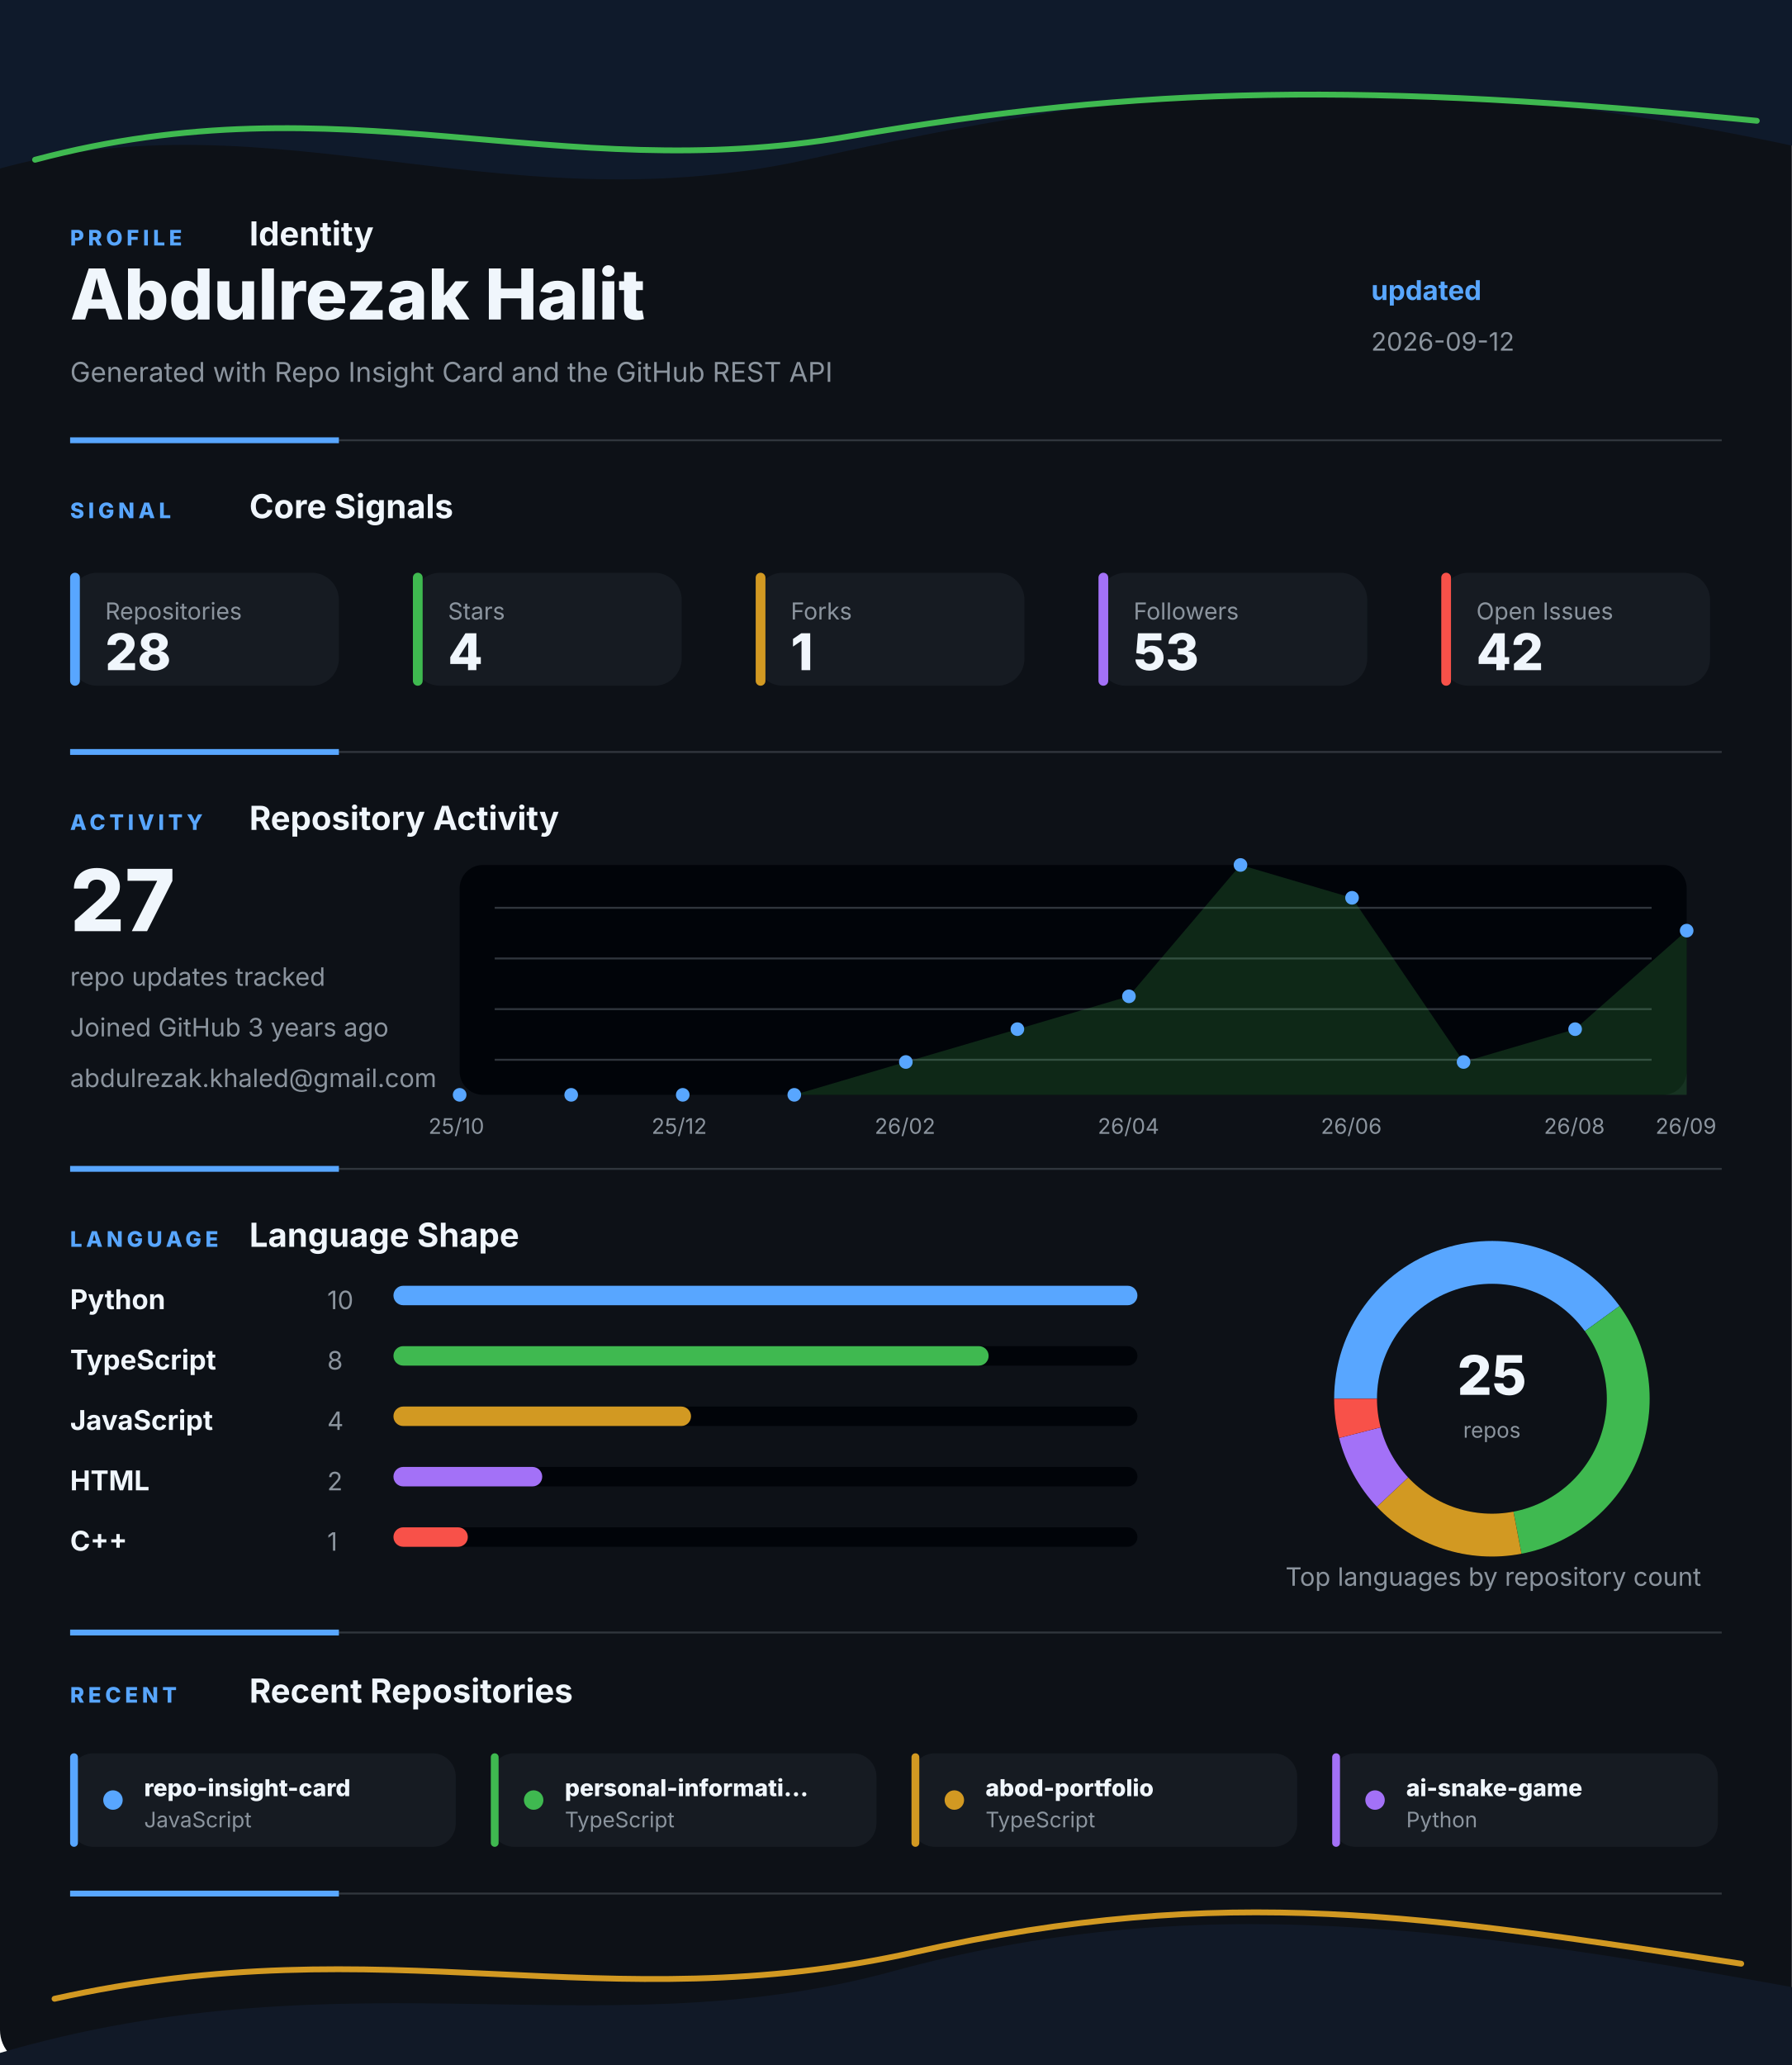
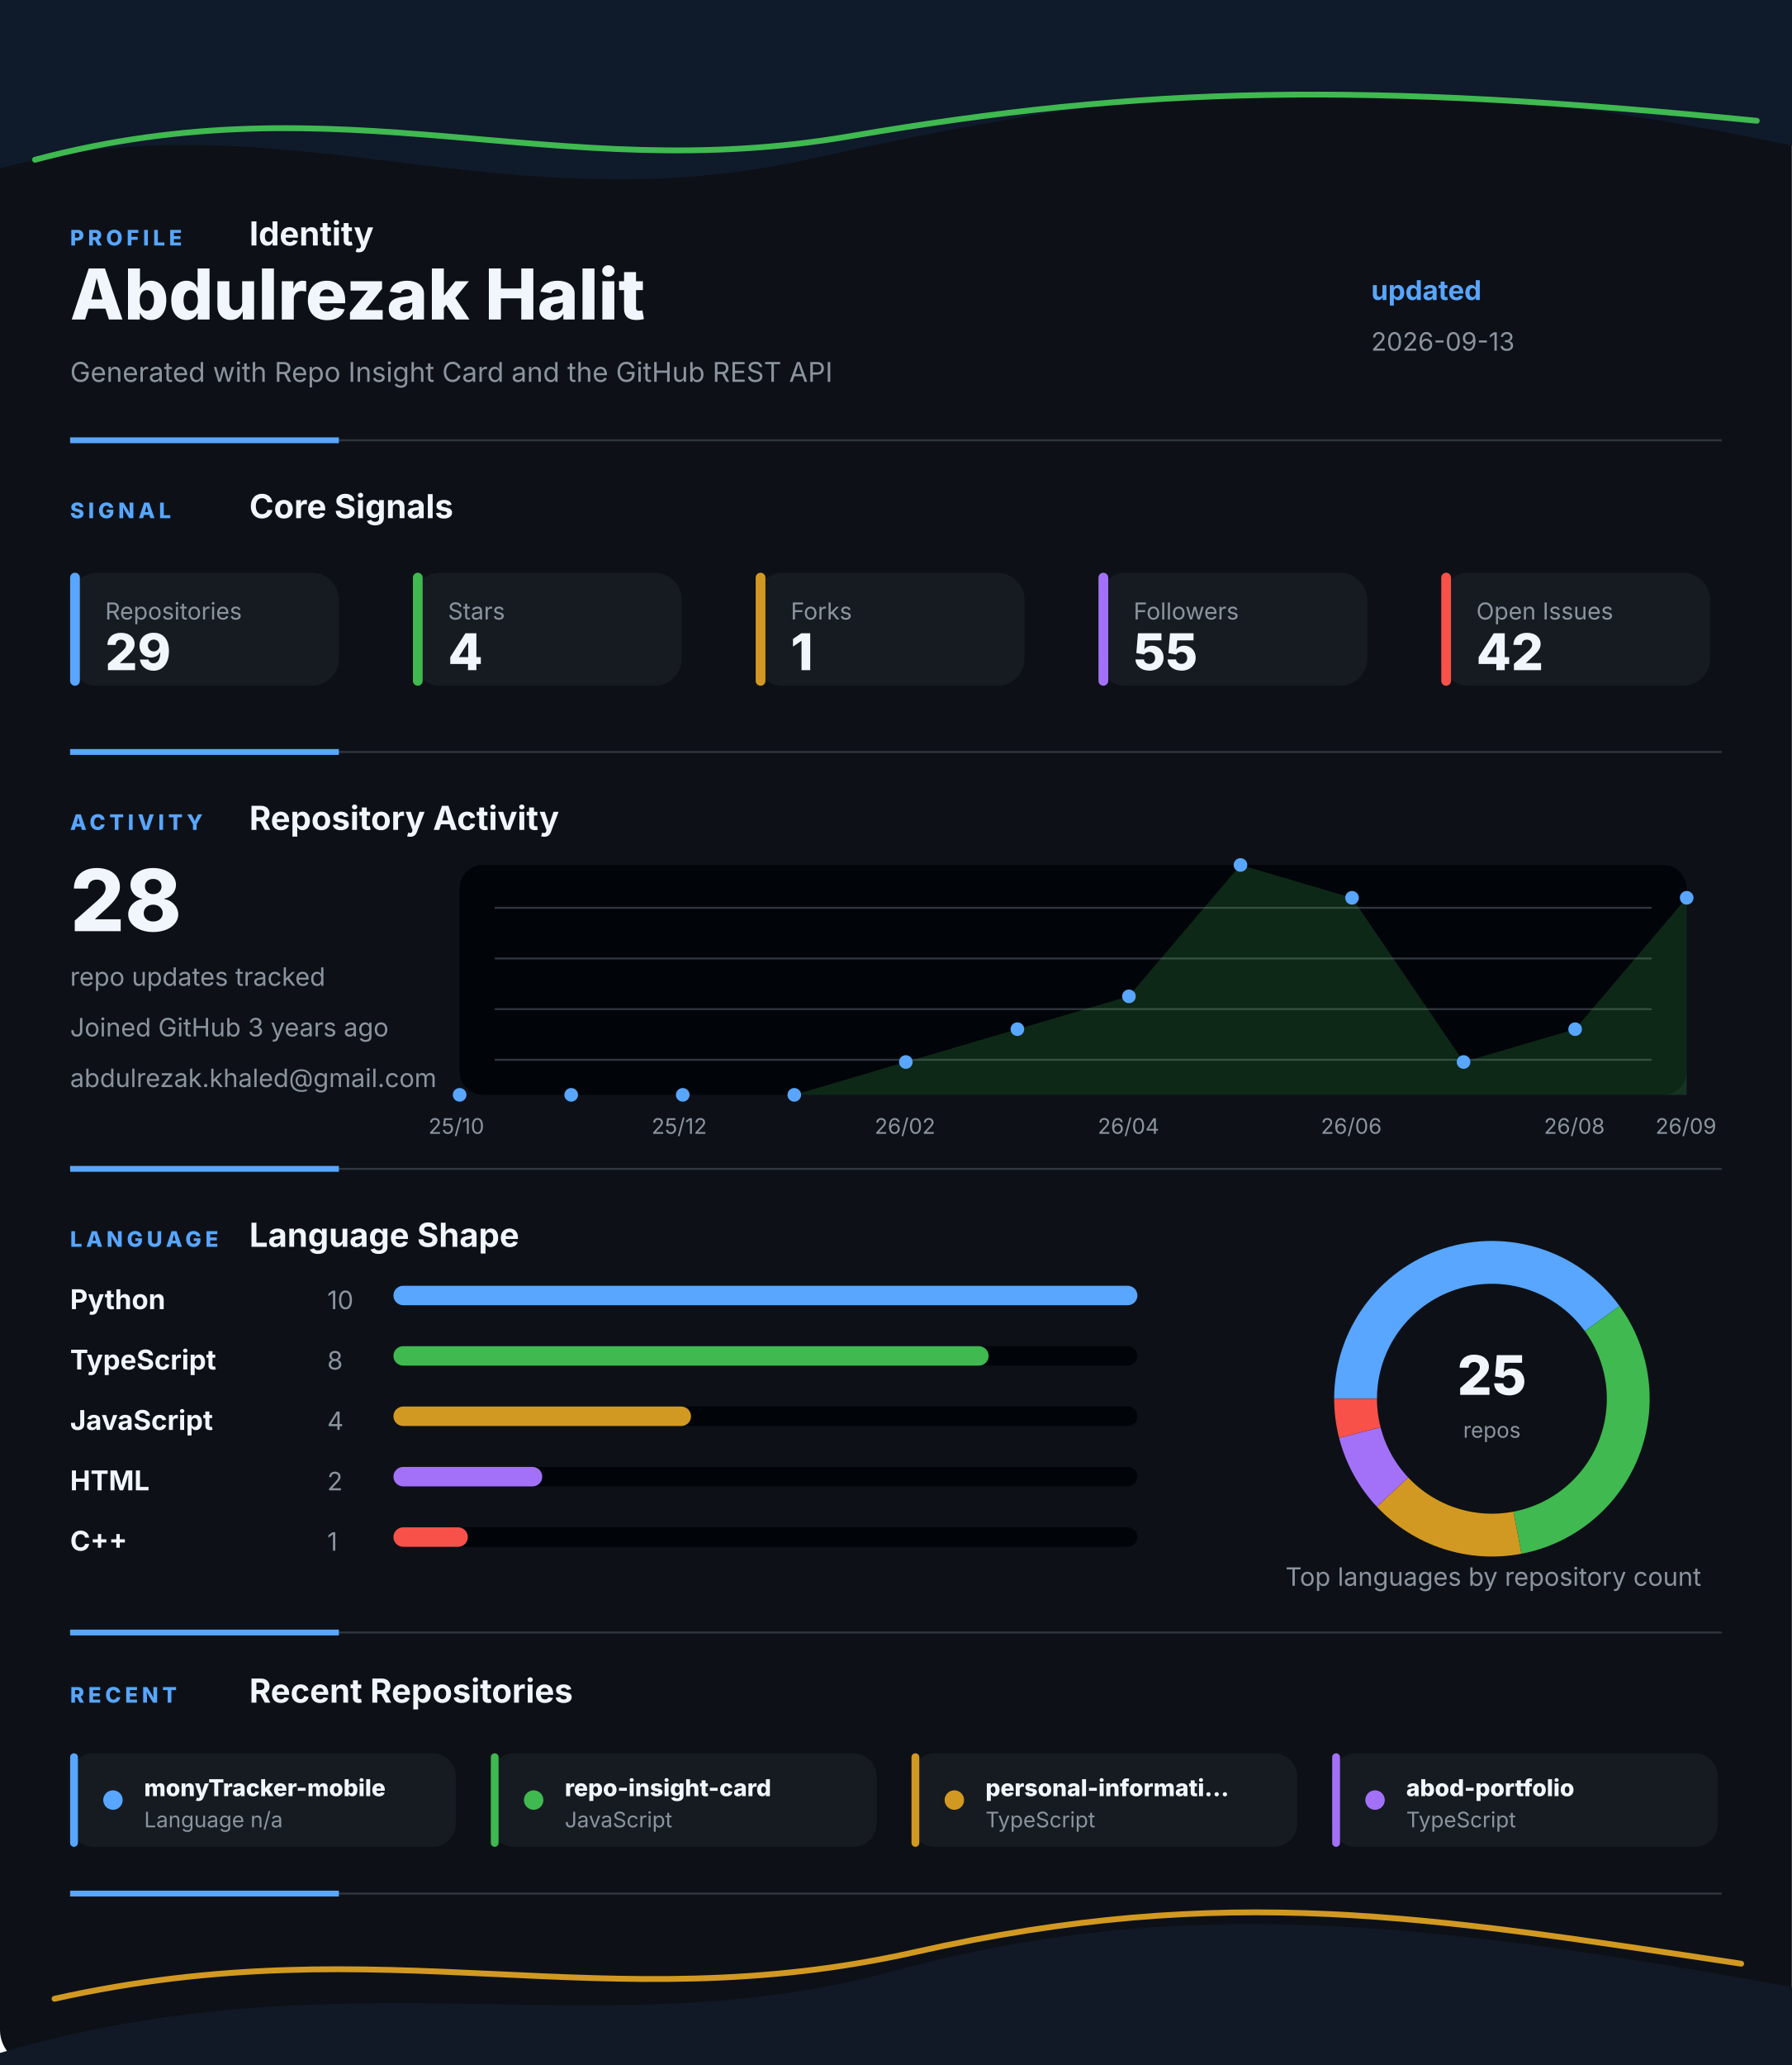
<svg xmlns="http://www.w3.org/2000/svg" width="920" height="1060" viewBox="0 0 920 1060" fill="none" role="img" aria-labelledby="title desc">
  <style>
    .gesture-top {
      animation: driftTop 8s ease-in-out infinite alternate;
      transform-origin: 50% 0%;
    }
    .gesture-bottom {
      animation: driftBottom 9s ease-in-out infinite alternate;
      transform-origin: 50% 100%;
    }
    .gesture-glow {
      animation: breathe 5s ease-in-out infinite alternate;
    }
    .section {
      animation: settle 700ms ease both;
    }
    .section-profile { animation-delay: 80ms; }
    .section-signal { animation-delay: 180ms; }
    .section-activity { animation-delay: 280ms; }
    .section-language { animation-delay: 380ms; }
    .section-recent { animation-delay: 480ms; }
    .metric-tile {
      animation: tileLift 4s ease-in-out infinite alternate;
      transform-box: fill-box;
      transform-origin: center;
    }
    .chart-line {
      stroke-dasharray: 1200;
      stroke-dashoffset: 1200;
      animation: drawLine 1.4s ease 500ms forwards;
    }
    .chart-dot {
      animation: pulseDot 2.6s ease-in-out infinite;
      transform-box: fill-box;
      transform-origin: center;
    }
    .bar-fill {
      animation: barBreathe 3.2s ease-in-out infinite alternate;
      transform-box: fill-box;
      transform-origin: left center;
    }
    .donut-slice {
      animation: ringGlow 3.8s ease-in-out infinite alternate;
    }
    @keyframes driftTop {
      from { transform: translateX(-8px) translateY(0); opacity: 0.86; }
      to { transform: translateX(8px) translateY(10px); opacity: 1; }
    }
    @keyframes driftBottom {
      from { transform: translateX(8px) translateY(4px); opacity: 0.82; }
      to { transform: translateX(-10px) translateY(-8px); opacity: 1; }
    }
    @keyframes breathe {
      from { opacity: 0.18; }
      to { opacity: 0.46; }
    }
    @keyframes settle {
      from { opacity: 0; transform: translateY(12px); }
      to { opacity: 1; transform: translateY(0); }
    }
    @keyframes tileLift {
      from { transform: translateY(0); }
      to { transform: translateY(-3px); }
    }
    @keyframes drawLine {
      to { stroke-dashoffset: 0; }
    }
    @keyframes pulseDot {
      0%, 100% { transform: scale(1); opacity: 0.86; }
      50% { transform: scale(1.45); opacity: 1; }
    }
    @keyframes barBreathe {
      from { opacity: 0.78; }
      to { opacity: 1; }
    }
    @keyframes ringGlow {
      from { opacity: 0.74; }
      to { opacity: 1; }
    }
  </style>
  <rect width="920" height="1060" rx="18" fill="#0D1117" />
  <g class="gesture-top" aria-hidden="true">
    <path d="M -18 92 C 130 42, 250 118, 414 82 S 706 26, 944 80 V 0 H -18 Z" fill="#0F1A2B" />
    <path class="gesture-glow" d="M 18 82 C 176 40, 284 96, 436 70 S 700 42, 902 62" stroke="#3FB950" stroke-width="3" stroke-linecap="round" />
  </g>
  <g class="section section-profile">
    <g>
      <text x="36" y="126" fill="#58A6FF" font-family="Inter, Segoe UI, Arial, sans-serif" font-size="11" font-weight="800" letter-spacing="2">PROFILE</text>
      <text x="128" y="126" fill="#F0F6FC" font-family="Inter, Segoe UI, Arial, sans-serif" font-size="17" font-weight="700">Identity</text>
    </g>
    <text x="36" y="164" fill="#F0F6FC" font-family="Inter, Segoe UI, Arial, sans-serif" font-size="36" font-weight="800">Abdulrezak Halit</text>
    <text x="36" y="196" fill="#8B949E" font-family="Inter, Segoe UI, Arial, sans-serif" font-size="14">Generated with Repo Insight Card and the GitHub REST API</text>
    <text x="704" y="154" fill="#58A6FF" font-family="Inter, Segoe UI, Arial, sans-serif" font-size="14" font-weight="700">updated</text>
-     <text x="704" y="180" fill="#8B949E" font-family="Inter, Segoe UI, Arial, sans-serif" font-size="13">2026-09-12</text>
+     <text x="704" y="180" fill="#8B949E" font-family="Inter, Segoe UI, Arial, sans-serif" font-size="13">2026-09-13</text>
    <g>
      <line x1="36" y1="226" x2="884" y2="226" stroke="#30363D" stroke-width="1" />
      <line x1="36" y1="226" x2="174" y2="226" stroke="#58A6FF" stroke-width="3" />
    </g>
  </g>
  <g class="section section-signal">
    <g>
      <text x="36" y="266" fill="#58A6FF" font-family="Inter, Segoe UI, Arial, sans-serif" font-size="11" font-weight="800" letter-spacing="2">SIGNAL</text>
      <text x="128" y="266" fill="#F0F6FC" font-family="Inter, Segoe UI, Arial, sans-serif" font-size="17" font-weight="700">Core Signals</text>
    </g>
    <g class="metric-tile">
      <rect x="36" y="294" width="138" height="58" rx="14" fill="#161B22" />
      <rect x="36" y="294" width="5" height="58" rx="2.5" fill="#58A6FF" />
      <text x="54" y="318" fill="#8B949E" font-family="Inter, Segoe UI, Arial, sans-serif" font-size="12">Repositories</text>
-       <text x="54" y="344" fill="#F0F6FC" font-family="Inter, Segoe UI, Arial, sans-serif" font-size="26" font-weight="800">28</text>
+       <text x="54" y="344" fill="#F0F6FC" font-family="Inter, Segoe UI, Arial, sans-serif" font-size="26" font-weight="800">29</text>
    </g>
    <g class="metric-tile">
      <rect x="212" y="294" width="138" height="58" rx="14" fill="#161B22" />
      <rect x="212" y="294" width="5" height="58" rx="2.5" fill="#3FB950" />
      <text x="230" y="318" fill="#8B949E" font-family="Inter, Segoe UI, Arial, sans-serif" font-size="12">Stars</text>
      <text x="230" y="344" fill="#F0F6FC" font-family="Inter, Segoe UI, Arial, sans-serif" font-size="26" font-weight="800">4</text>
    </g>
    <g class="metric-tile">
      <rect x="388" y="294" width="138" height="58" rx="14" fill="#161B22" />
      <rect x="388" y="294" width="5" height="58" rx="2.5" fill="#D29922" />
      <text x="406" y="318" fill="#8B949E" font-family="Inter, Segoe UI, Arial, sans-serif" font-size="12">Forks</text>
      <text x="406" y="344" fill="#F0F6FC" font-family="Inter, Segoe UI, Arial, sans-serif" font-size="26" font-weight="800">1</text>
    </g>
    <g class="metric-tile">
      <rect x="564" y="294" width="138" height="58" rx="14" fill="#161B22" />
      <rect x="564" y="294" width="5" height="58" rx="2.5" fill="#A371F7" />
      <text x="582" y="318" fill="#8B949E" font-family="Inter, Segoe UI, Arial, sans-serif" font-size="12">Followers</text>
-       <text x="582" y="344" fill="#F0F6FC" font-family="Inter, Segoe UI, Arial, sans-serif" font-size="26" font-weight="800">53</text>
+       <text x="582" y="344" fill="#F0F6FC" font-family="Inter, Segoe UI, Arial, sans-serif" font-size="26" font-weight="800">55</text>
    </g>
    <g class="metric-tile">
      <rect x="740" y="294" width="138" height="58" rx="14" fill="#161B22" />
      <rect x="740" y="294" width="5" height="58" rx="2.5" fill="#F85149" />
      <text x="758" y="318" fill="#8B949E" font-family="Inter, Segoe UI, Arial, sans-serif" font-size="12">Open Issues</text>
      <text x="758" y="344" fill="#F0F6FC" font-family="Inter, Segoe UI, Arial, sans-serif" font-size="26" font-weight="800">42</text>
    </g>
    <g>
      <line x1="36" y1="386" x2="884" y2="386" stroke="#30363D" stroke-width="1" />
      <line x1="36" y1="386" x2="174" y2="386" stroke="#58A6FF" stroke-width="3" />
    </g>
  </g>
  <g class="section section-activity">
    <g>
      <text x="36" y="426" fill="#58A6FF" font-family="Inter, Segoe UI, Arial, sans-serif" font-size="11" font-weight="800" letter-spacing="2">ACTIVITY</text>
      <text x="128" y="426" fill="#F0F6FC" font-family="Inter, Segoe UI, Arial, sans-serif" font-size="17" font-weight="700">Repository Activity</text>
    </g>
    <g>
      <rect x="236" y="444" width="630" height="118" rx="12" fill="#010409" />
      <line x1="254" y1="466" x2="848" y2="466" stroke="#30363D" stroke-width="1" />
      <line x1="254" y1="492" x2="848" y2="492" stroke="#30363D" stroke-width="1" />
      <line x1="254" y1="518" x2="848" y2="518" stroke="#30363D" stroke-width="1" />
      <line x1="254" y1="544" x2="848" y2="544" stroke="#30363D" stroke-width="1" />
-       <polygon points="236,562 236.0,562.0 293.3,562.0 350.5,562.0 407.8,562.0 465.1,545.1 522.4,528.3 579.6,511.4 636.9,444.0 694.2,460.9 751.5,545.1 808.7,528.3 866.0,477.7 866,562" fill="#3FB950" opacity="0.2" />
-       <polyline class="chart-line" points="236.0,562.0 293.3,562.0 350.5,562.0 407.8,562.0 465.1,545.1 522.4,528.3 579.6,511.4 636.9,444.0 694.2,460.9 751.5,545.1 808.7,528.3 866.0,477.7" fill="none" stroke="#3FB950" stroke-width="4" stroke-linecap="round" stroke-linejoin="round" />
+       <polygon points="236,562 236.0,562.0 293.3,562.0 350.5,562.0 407.8,562.0 465.1,545.1 522.4,528.3 579.6,511.4 636.9,444.0 694.2,460.9 751.5,545.1 808.7,528.3 866.0,460.9 866,562" fill="#3FB950" opacity="0.2" />
+       <polyline class="chart-line" points="236.0,562.0 293.3,562.0 350.5,562.0 407.8,562.0 465.1,545.1 522.4,528.3 579.6,511.4 636.9,444.0 694.2,460.9 751.5,545.1 808.7,528.3 866.0,460.9" fill="none" stroke="#3FB950" stroke-width="4" stroke-linecap="round" stroke-linejoin="round" />
      <circle class="chart-dot" style="animation-delay: 0ms" cx="236" cy="562" r="3.5" fill="#58A6FF" />
      <circle class="chart-dot" style="animation-delay: 90ms" cx="293.273" cy="562" r="3.5" fill="#58A6FF" />
      <circle class="chart-dot" style="animation-delay: 180ms" cx="350.545" cy="562" r="3.5" fill="#58A6FF" />
      <circle class="chart-dot" style="animation-delay: 270ms" cx="407.818" cy="562" r="3.5" fill="#58A6FF" />
      <circle class="chart-dot" style="animation-delay: 360ms" cx="465.091" cy="545.143" r="3.5" fill="#58A6FF" />
      <circle class="chart-dot" style="animation-delay: 450ms" cx="522.364" cy="528.286" r="3.5" fill="#58A6FF" />
      <circle class="chart-dot" style="animation-delay: 540ms" cx="579.636" cy="511.429" r="3.5" fill="#58A6FF" />
      <circle class="chart-dot" style="animation-delay: 630ms" cx="636.909" cy="444" r="3.5" fill="#58A6FF" />
      <circle class="chart-dot" style="animation-delay: 720ms" cx="694.182" cy="460.857" r="3.5" fill="#58A6FF" />
      <circle class="chart-dot" style="animation-delay: 810ms" cx="751.455" cy="545.143" r="3.5" fill="#58A6FF" />
      <circle class="chart-dot" style="animation-delay: 900ms" cx="808.727" cy="528.286" r="3.5" fill="#58A6FF" />
-       <circle class="chart-dot" style="animation-delay: 990ms" cx="866" cy="477.714" r="3.5" fill="#58A6FF" />
+       <circle class="chart-dot" style="animation-delay: 990ms" cx="866" cy="460.857" r="3.5" fill="#58A6FF" />
      <text x="220" y="582" fill="#8B949E" font-family="Inter, Segoe UI, Arial, sans-serif" font-size="11">25/10</text>
      <text x="334.545" y="582" fill="#8B949E" font-family="Inter, Segoe UI, Arial, sans-serif" font-size="11">25/12</text>
      <text x="449.091" y="582" fill="#8B949E" font-family="Inter, Segoe UI, Arial, sans-serif" font-size="11">26/02</text>
      <text x="563.636" y="582" fill="#8B949E" font-family="Inter, Segoe UI, Arial, sans-serif" font-size="11">26/04</text>
      <text x="678.182" y="582" fill="#8B949E" font-family="Inter, Segoe UI, Arial, sans-serif" font-size="11">26/06</text>
      <text x="792.727" y="582" fill="#8B949E" font-family="Inter, Segoe UI, Arial, sans-serif" font-size="11">26/08</text>
      <text x="850" y="582" fill="#8B949E" font-family="Inter, Segoe UI, Arial, sans-serif" font-size="11">26/09</text>
    </g>
-     <text x="36" y="478" fill="#F0F6FC" font-family="Inter, Segoe UI, Arial, sans-serif" font-size="44" font-weight="800">27</text>
+     <text x="36" y="478" fill="#F0F6FC" font-family="Inter, Segoe UI, Arial, sans-serif" font-size="44" font-weight="800">28</text>
    <text x="36" y="506" fill="#8B949E" font-family="Inter, Segoe UI, Arial, sans-serif" font-size="13">repo updates tracked</text>
    <text x="36" y="532" fill="#8B949E" font-family="Inter, Segoe UI, Arial, sans-serif" font-size="13">Joined GitHub 3 years ago</text>
    <text x="36" y="558" fill="#8B949E" font-family="Inter, Segoe UI, Arial, sans-serif" font-size="13">abdulrezak.khaled@gmail.com</text>
    <g>
      <line x1="36" y1="600" x2="884" y2="600" stroke="#30363D" stroke-width="1" />
      <line x1="36" y1="600" x2="174" y2="600" stroke="#58A6FF" stroke-width="3" />
    </g>
  </g>
  <g class="section section-language">
    <g>
      <text x="36" y="640" fill="#58A6FF" font-family="Inter, Segoe UI, Arial, sans-serif" font-size="11" font-weight="800" letter-spacing="2">LANGUAGE</text>
      <text x="128" y="640" fill="#F0F6FC" font-family="Inter, Segoe UI, Arial, sans-serif" font-size="17" font-weight="700">Language Shape</text>
    </g>
    <g>
      <g>
        <text x="36" y="672" fill="#F0F6FC" font-family="Inter, Segoe UI, Arial, sans-serif" font-size="14" font-weight="700">Python</text>
        <text x="168" y="672" fill="#8B949E" font-family="Inter, Segoe UI, Arial, sans-serif" font-size="13">10</text>
        <rect x="202" y="660" width="382" height="10" rx="5" fill="#010409" />
        <rect class="bar-fill" x="202" y="660" width="382" height="10" rx="5" fill="#58A6FF" />
      </g>
      <g>
        <text x="36" y="703" fill="#F0F6FC" font-family="Inter, Segoe UI, Arial, sans-serif" font-size="14" font-weight="700">TypeScript</text>
        <text x="168" y="703" fill="#8B949E" font-family="Inter, Segoe UI, Arial, sans-serif" font-size="13">8</text>
        <rect x="202" y="691" width="382" height="10" rx="5" fill="#010409" />
        <rect class="bar-fill" x="202" y="691" width="305.6" height="10" rx="5" fill="#3FB950" />
      </g>
      <g>
        <text x="36" y="734" fill="#F0F6FC" font-family="Inter, Segoe UI, Arial, sans-serif" font-size="14" font-weight="700">JavaScript</text>
        <text x="168" y="734" fill="#8B949E" font-family="Inter, Segoe UI, Arial, sans-serif" font-size="13">4</text>
        <rect x="202" y="722" width="382" height="10" rx="5" fill="#010409" />
        <rect class="bar-fill" x="202" y="722" width="152.8" height="10" rx="5" fill="#D29922" />
      </g>
      <g>
        <text x="36" y="765" fill="#F0F6FC" font-family="Inter, Segoe UI, Arial, sans-serif" font-size="14" font-weight="700">HTML</text>
        <text x="168" y="765" fill="#8B949E" font-family="Inter, Segoe UI, Arial, sans-serif" font-size="13">2</text>
        <rect x="202" y="753" width="382" height="10" rx="5" fill="#010409" />
        <rect class="bar-fill" x="202" y="753" width="76.4" height="10" rx="5" fill="#A371F7" />
      </g>
      <g>
        <text x="36" y="796" fill="#F0F6FC" font-family="Inter, Segoe UI, Arial, sans-serif" font-size="14" font-weight="700">C++</text>
        <text x="168" y="796" fill="#8B949E" font-family="Inter, Segoe UI, Arial, sans-serif" font-size="13">1</text>
        <rect x="202" y="784" width="382" height="10" rx="5" fill="#010409" />
        <rect class="bar-fill" x="202" y="784" width="38.2" height="10" rx="5" fill="#F85149" />
      </g>
    </g>
    <g>
      <circle cx="766" cy="718" r="70" fill="none" stroke="#010409" stroke-width="22" />
      <path class="donut-slice" d="M 822.631 676.855 A 70 70 0 0 0 696 718" fill="none" stroke="#58A6FF" stroke-width="22" stroke-linecap="butt" />
      <path class="donut-slice" d="M 779.117 786.76 A 70 70 0 0 0 822.631 676.855" fill="none" stroke="#3FB950" stroke-width="22" stroke-linecap="butt" />
      <path class="donut-slice" d="M 714.972 765.918 A 70 70 0 0 0 779.117 786.76" fill="none" stroke="#D29922" stroke-width="22" stroke-linecap="butt" />
      <path class="donut-slice" d="M 698.199 735.408 A 70 70 0 0 0 714.972 765.918" fill="none" stroke="#A371F7" stroke-width="22" stroke-linecap="butt" />
      <path class="donut-slice" d="M 696 718 A 70 70 0 0 0 698.199 735.408" fill="none" stroke="#F85149" stroke-width="22" stroke-linecap="butt" />
      <circle cx="766" cy="718" r="56" fill="#0D1117" />
      <text x="766" y="716" text-anchor="middle" fill="#F0F6FC" font-family="Inter, Segoe UI, Arial, sans-serif" font-size="28" font-weight="800">25</text>
      <text x="766" y="738" text-anchor="middle" fill="#8B949E" font-family="Inter, Segoe UI, Arial, sans-serif" font-size="11">repos</text>
    </g>
    <text x="660" y="814" fill="#8B949E" font-family="Inter, Segoe UI, Arial, sans-serif" font-size="13">Top languages by repository count</text>
    <g>
      <line x1="36" y1="838" x2="884" y2="838" stroke="#30363D" stroke-width="1" />
      <line x1="36" y1="838" x2="174" y2="838" stroke="#58A6FF" stroke-width="3" />
    </g>
  </g>
  <g class="section section-recent">
    <g>
      <text x="36" y="874" fill="#58A6FF" font-family="Inter, Segoe UI, Arial, sans-serif" font-size="11" font-weight="800" letter-spacing="2">RECENT</text>
      <text x="128" y="874" fill="#F0F6FC" font-family="Inter, Segoe UI, Arial, sans-serif" font-size="17" font-weight="700">Recent Repositories</text>
    </g>
    <g>
      <g class="metric-tile">
        <rect x="36" y="900" width="198" height="48" rx="12" fill="#161B22" />
        <rect x="36" y="900" width="4" height="48" rx="2" fill="#58A6FF" />
        <circle cx="58" cy="924" r="5" fill="#58A6FF" />
-         <text x="74" y="922" fill="#F0F6FC" font-family="Inter, Segoe UI, Arial, sans-serif" font-size="12" font-weight="800">repo-insight-card</text>
-         <text x="74" y="938" fill="#8B949E" font-family="Inter, Segoe UI, Arial, sans-serif" font-size="11">JavaScript</text>
+         <text x="74" y="922" fill="#F0F6FC" font-family="Inter, Segoe UI, Arial, sans-serif" font-size="12" font-weight="800">monyTracker-mobile</text>
+         <text x="74" y="938" fill="#8B949E" font-family="Inter, Segoe UI, Arial, sans-serif" font-size="11">Language n/a</text>
      </g>
      <g class="metric-tile">
        <rect x="252" y="900" width="198" height="48" rx="12" fill="#161B22" />
        <rect x="252" y="900" width="4" height="48" rx="2" fill="#3FB950" />
        <circle cx="274" cy="924" r="5" fill="#3FB950" />
-         <text x="290" y="922" fill="#F0F6FC" font-family="Inter, Segoe UI, Arial, sans-serif" font-size="12" font-weight="800">personal-informati...</text>
-         <text x="290" y="938" fill="#8B949E" font-family="Inter, Segoe UI, Arial, sans-serif" font-size="11">TypeScript</text>
+         <text x="290" y="922" fill="#F0F6FC" font-family="Inter, Segoe UI, Arial, sans-serif" font-size="12" font-weight="800">repo-insight-card</text>
+         <text x="290" y="938" fill="#8B949E" font-family="Inter, Segoe UI, Arial, sans-serif" font-size="11">JavaScript</text>
      </g>
      <g class="metric-tile">
        <rect x="468" y="900" width="198" height="48" rx="12" fill="#161B22" />
        <rect x="468" y="900" width="4" height="48" rx="2" fill="#D29922" />
        <circle cx="490" cy="924" r="5" fill="#D29922" />
-         <text x="506" y="922" fill="#F0F6FC" font-family="Inter, Segoe UI, Arial, sans-serif" font-size="12" font-weight="800">abod-portfolio</text>
+         <text x="506" y="922" fill="#F0F6FC" font-family="Inter, Segoe UI, Arial, sans-serif" font-size="12" font-weight="800">personal-informati...</text>
        <text x="506" y="938" fill="#8B949E" font-family="Inter, Segoe UI, Arial, sans-serif" font-size="11">TypeScript</text>
      </g>
      <g class="metric-tile">
        <rect x="684" y="900" width="198" height="48" rx="12" fill="#161B22" />
        <rect x="684" y="900" width="4" height="48" rx="2" fill="#A371F7" />
        <circle cx="706" cy="924" r="5" fill="#A371F7" />
-         <text x="722" y="922" fill="#F0F6FC" font-family="Inter, Segoe UI, Arial, sans-serif" font-size="12" font-weight="800">ai-snake-game</text>
-         <text x="722" y="938" fill="#8B949E" font-family="Inter, Segoe UI, Arial, sans-serif" font-size="11">Python</text>
+         <text x="722" y="922" fill="#F0F6FC" font-family="Inter, Segoe UI, Arial, sans-serif" font-size="12" font-weight="800">abod-portfolio</text>
+         <text x="722" y="938" fill="#8B949E" font-family="Inter, Segoe UI, Arial, sans-serif" font-size="11">TypeScript</text>
      </g>
    </g>
    <g>
      <line x1="36" y1="972" x2="884" y2="972" stroke="#30363D" stroke-width="1" />
      <line x1="36" y1="972" x2="174" y2="972" stroke="#58A6FF" stroke-width="3" />
    </g>
  </g>
  <g class="gesture-bottom" aria-hidden="true">
    <path d="M -20 1060 C 168 998, 304 1054, 458 1012 S 746 988, 942 1024 V 1060 Z" fill="#111927" />
    <path class="gesture-glow" d="M 28 1026 C 198 988, 310 1038, 470 1002 S 734 984, 894 1008" stroke="#D29922" stroke-width="3" stroke-linecap="round" />
  </g>
</svg>
